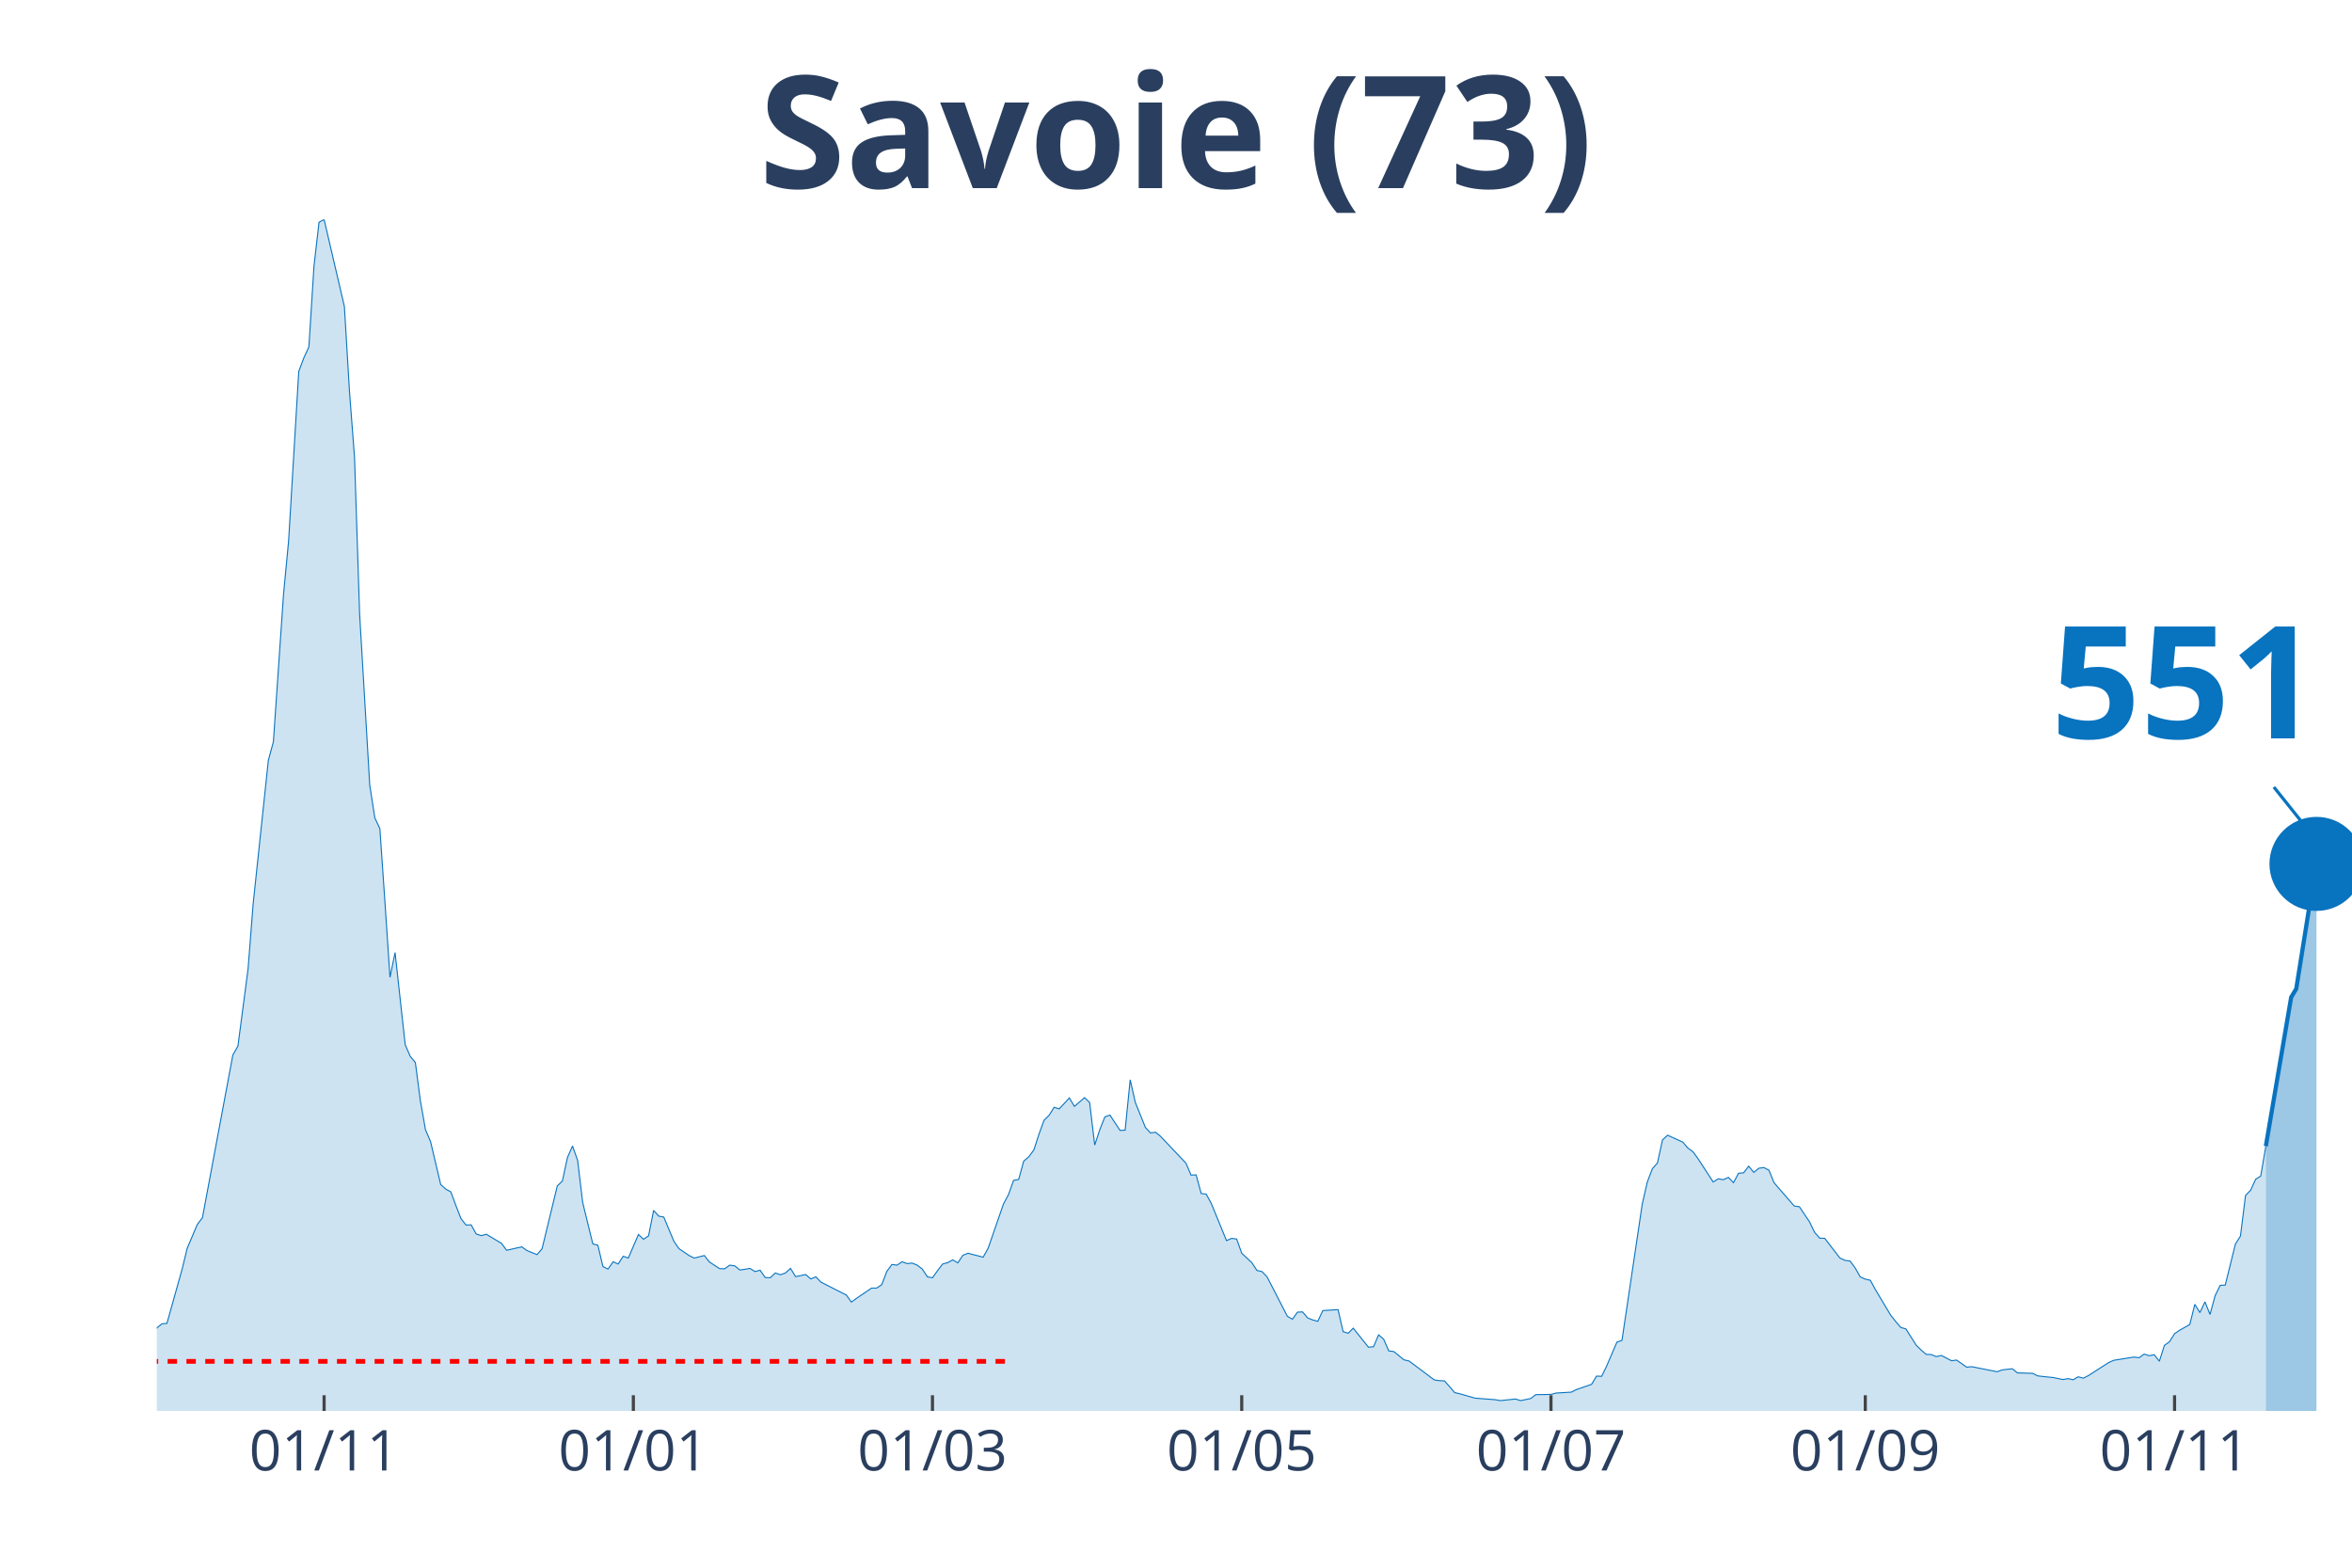
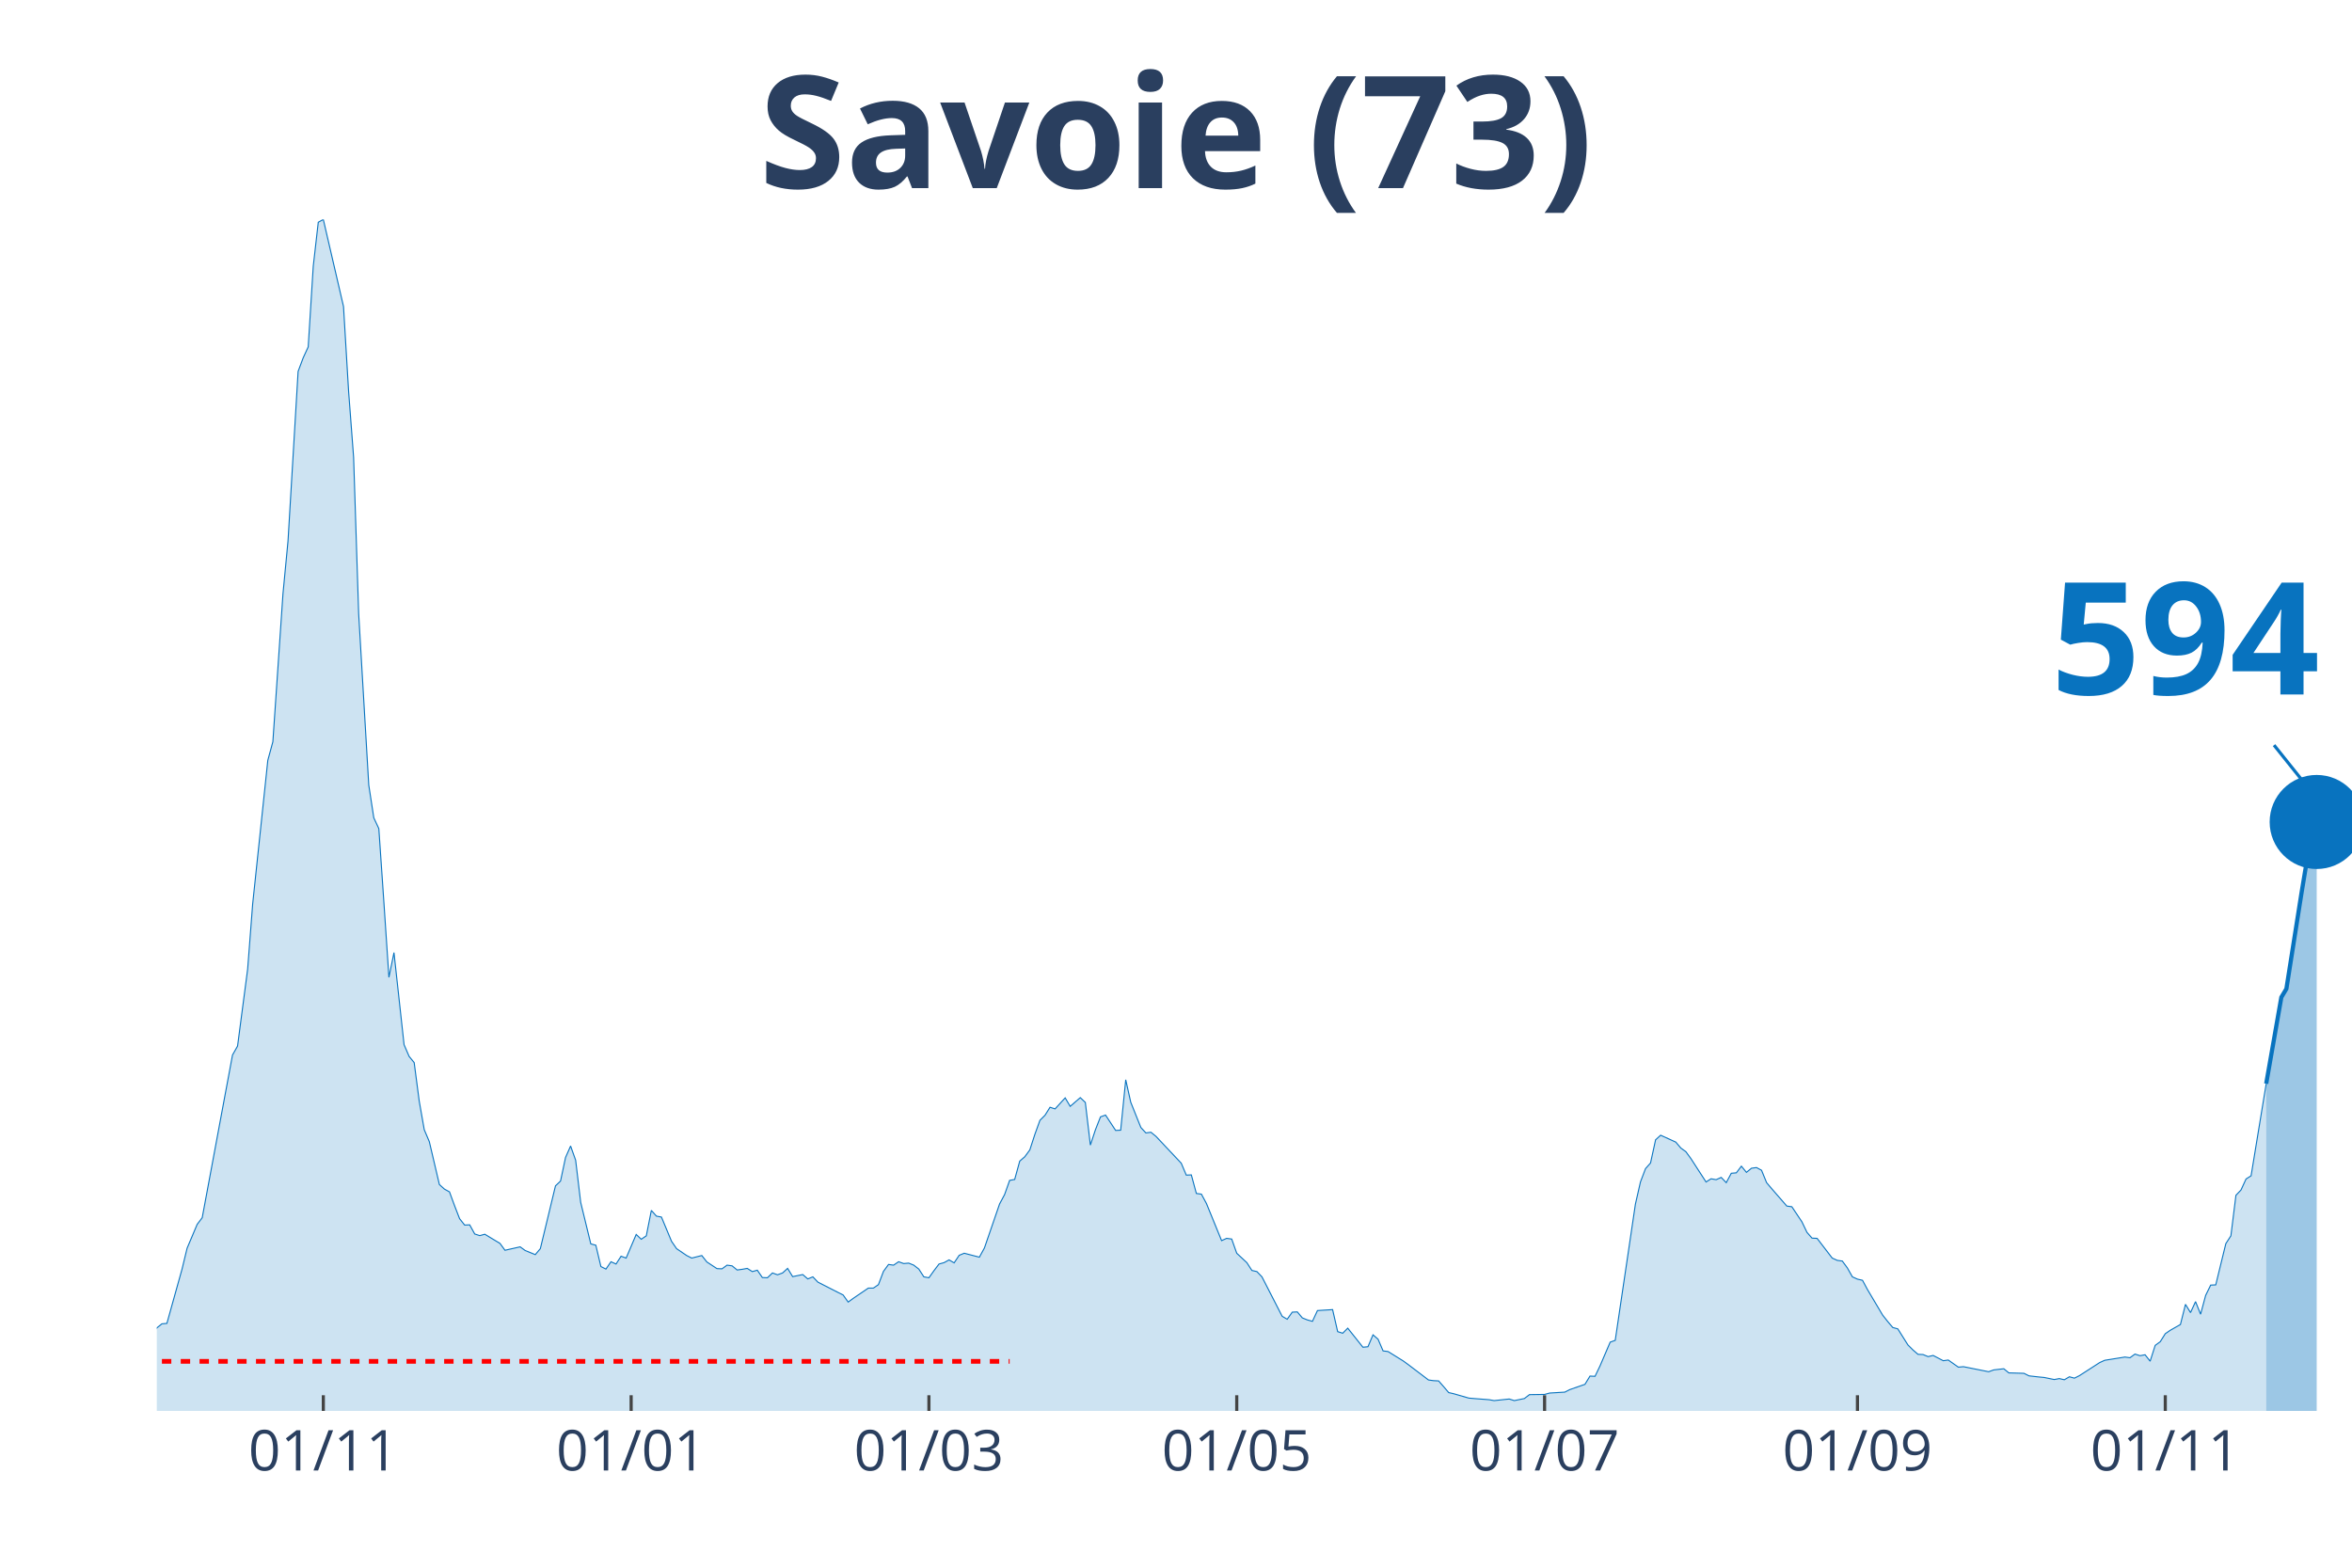
<svg xmlns="http://www.w3.org/2000/svg" class="main-svg" width="1125" height="750" style="" viewBox="0 0 750 500">
  <rect x="0" y="0" width="750" height="500" style="fill: rgb(0, 0, 0); fill-opacity: 0;" />
-   <defs id="defs-a2dd93">
+   <defs id="defs-613018">
    <g class="clips">
-       <clipPath id="clipa2dd93xyplot" class="plotclip">
+       <clipPath id="clip613018xyplot" class="plotclip">
        <rect width="700" height="380" />
      </clipPath>
-       <clipPath class="axesclip" id="clipa2dd93x">
+       <clipPath class="axesclip" id="clip613018x">
        <rect x="50" y="0" width="700" height="500" />
      </clipPath>
-       <clipPath class="axesclip" id="clipa2dd93y">
+       <clipPath class="axesclip" id="clip613018y">
        <rect x="0" y="70" width="750" height="380" />
      </clipPath>
-       <clipPath class="axesclip" id="clipa2dd93xy">
+       <clipPath class="axesclip" id="clip613018xy">
        <rect x="50" y="70" width="700" height="380" />
      </clipPath>
    </g>
    <g class="gradients" />
  </defs>
  <g class="bglayer">
    <rect class="bg" x="50" y="70" width="700" height="380" style="fill: rgb(0, 0, 0); fill-opacity: 0; stroke-width: 0;" />
  </g>
  <g class="layer-below">
    <g class="imagelayer" />
    <g class="shapelayer" />
  </g>
  <g class="cartesianlayer">
    <g class="subplot xy">
      <g class="layer-subplot">
        <g class="shapelayer" />
        <g class="imagelayer" />
      </g>
      <g class="gridlayer">
        <g class="x">
-           <path class="xgrid crisp" transform="translate(103.35,0)" d="M0,70v380" style="stroke: rgb(255, 255, 255); stroke-opacity: 1; stroke-width: 1px;" />
-           <path class="xgrid crisp" transform="translate(201.96,0)" d="M0,70v380" style="stroke: rgb(255, 255, 255); stroke-opacity: 1; stroke-width: 1px;" />
-           <path class="xgrid crisp" transform="translate(297.34,0)" d="M0,70v380" style="stroke: rgb(255, 255, 255); stroke-opacity: 1; stroke-width: 1px;" />
-           <path class="xgrid crisp" transform="translate(395.96,0)" d="M0,70v380" style="stroke: rgb(255, 255, 255); stroke-opacity: 1; stroke-width: 1px;" />
-           <path class="xgrid crisp" transform="translate(494.57,0)" d="M0,70v380" style="stroke: rgb(255, 255, 255); stroke-opacity: 1; stroke-width: 1px;" />
-           <path class="xgrid crisp" transform="translate(594.8,0)" d="M0,70v380" style="stroke: rgb(255, 255, 255); stroke-opacity: 1; stroke-width: 1px;" />
-           <path class="xgrid crisp" transform="translate(693.42,0)" d="M0,70v380" style="stroke: rgb(255, 255, 255); stroke-opacity: 1; stroke-width: 1px;" />
+           <path class="xgrid crisp" transform="translate(103.1,0)" d="M0,70v380" style="stroke: rgb(255, 255, 255); stroke-opacity: 1; stroke-width: 1px;" />
+           <path class="xgrid crisp" transform="translate(201.26,0)" d="M0,70v380" style="stroke: rgb(255, 255, 255); stroke-opacity: 1; stroke-width: 1px;" />
+           <path class="xgrid crisp" transform="translate(296.21,0)" d="M0,70v380" style="stroke: rgb(255, 255, 255); stroke-opacity: 1; stroke-width: 1px;" />
+           <path class="xgrid crisp" transform="translate(394.37,0)" d="M0,70v380" style="stroke: rgb(255, 255, 255); stroke-opacity: 1; stroke-width: 1px;" />
+           <path class="xgrid crisp" transform="translate(492.53,0)" d="M0,70v380" style="stroke: rgb(255, 255, 255); stroke-opacity: 1; stroke-width: 1px;" />
+           <path class="xgrid crisp" transform="translate(592.3,0)" d="M0,70v380" style="stroke: rgb(255, 255, 255); stroke-opacity: 1; stroke-width: 1px;" />
+           <path class="xgrid crisp" transform="translate(690.46,0)" d="M0,70v380" style="stroke: rgb(255, 255, 255); stroke-opacity: 1; stroke-width: 1px;" />
        </g>
        <g class="y" />
      </g>
      <g class="zerolinelayer" />
      <path class="xlines-below" />
      <path class="ylines-below" />
      <g class="overlines-below" />
      <g class="xaxislayer-below" />
      <g class="yaxislayer-below" />
      <g class="overaxes-below" />
-       <g class="plot" transform="translate(50, 70)" clip-path="url('#clipa2dd93xyplot')">
+       <g class="plot" transform="translate(50, 70)" clip-path="url('#clip613018xyplot')">
        <g class="scatterlayer mlayer">
-           <g class="trace scatter trace827f80" style="stroke-miterlimit: 2;">
+           <g class="trace scatter trace55009a" style="stroke-miterlimit: 2;">
            <g class="fills">
              <g>
-                 <path class="js-fill" d="M672.52,380L-219.86,380L-219.86,378.76L-98.61,378.39L-97,377.66L-84.06,377.22L-82.45,377.51L-75.98,377.3L-74.36,377.3L-58.2,373.42L-56.58,371.45L-51.73,370.13L-50.12,369.04L-46.88,367.5L-45.27,368.23L-40.42,368.6L-38.8,369.62L-35.57,368.52L-33.95,367.94L-29.1,365.97L-27.48,363.55L-24.25,361.65L-22.63,361.29L-16.17,360.41L-14.55,360.19L-11.32,359.17L-9.7,359.32L-6.47,358.95L-4.85,357.93L-1.62,356.98L0,353.54L1.62,352.23L3.23,352.08L8.08,334.76L9.7,328.11L12.93,320.5L14.55,318.38L24.25,266.49L25.87,263.64L29.1,239.08L30.72,218.32L35.57,172.49L37.18,166.57L40.42,119.43L42.03,102.55L45.27,48.46L46.88,44.15L48.5,40.64L50.12,14.91L51.73,0.88L53.35,0L59.82,27.77L61.43,54.67L63.05,75.87L64.67,125.72L67.9,180.39L69.52,190.84L71.13,194.28L72.75,217.74L74.36,241.71L75.98,233.82L79.21,263.2L80.83,266.93L82.45,268.9L84.06,281.18L85.68,290.32L87.3,294.12L90.53,307.79L92.15,309.25L93.76,310.13L95.38,314.51L97,318.68L98.61,320.72L100.23,320.65L101.85,323.57L103.46,324.09L105.08,323.65L109.93,326.57L111.55,328.76L116.4,327.67L118.01,328.84L121.25,330.15L122.86,328.25L127.71,308.22L129.33,306.69L130.95,299.16L132.56,295.51L134.18,300.04L135.8,313.49L139.03,326.72L140.65,327.16L142.26,333.95L143.88,334.76L145.5,332.42L147.11,333.15L148.73,330.66L150.35,331.25L153.58,323.72L155.2,325.25L156.81,324.16L158.43,316.05L160.05,317.87L161.66,318.17L164.9,325.91L166.51,328.25L169.75,330.44L171.36,331.25L174.6,330.44L176.21,332.49L179.45,334.61L181.06,334.68L182.68,333.51L184.3,333.73L185.91,335.05L187.53,334.83L189.15,334.54L190.76,335.56L192.38,335.12L194,337.46L195.61,337.53L197.23,336L198.85,336.58L200.46,336L202.08,334.54L203.7,337.17L206.93,336.51L208.55,337.9L210.16,337.24L211.78,338.92L218.24,342.21L219.86,343.02L221.48,345.28L223.09,344.11L227.94,340.82L229.56,340.82L231.18,339.73L232.79,335.49L234.41,333.29L236.03,333.51L237.64,332.42L239.26,333L240.88,332.86L242.49,333.51L244.11,334.76L245.73,337.24L247.34,337.53L248.96,335.27L250.58,333.15L252.19,332.71L253.81,331.83L255.43,332.78L257.04,330.37L258.66,329.71L263.51,330.96L265.13,328.03L269.98,314L271.59,311L273.21,306.47L274.83,306.18L276.44,300.33L278.06,298.94L279.68,296.75L281.29,291.78L282.91,287.32L284.53,285.71L286.14,283.15L287.76,283.67L290.99,280.16L292.61,282.86L295.84,280.08L297.46,281.62L299.08,295.21L300.69,290.32L302.31,286.22L303.93,285.64L307.16,290.54L308.78,290.46L310.39,274.38L312.01,281.55L315.24,289.59L316.86,291.34L318.48,291.12L320.09,292.44L328.18,300.99L329.79,304.79L331.41,304.72L333.03,310.64L334.64,310.86L336.26,313.85L341.11,325.69L342.73,324.96L344.34,325.18L345.96,329.71L349.19,332.71L350.81,335.2L352.42,335.56L354.04,337.24L360.51,349.81L362.12,350.76L363.74,348.5L365.36,348.42L366.97,350.33L368.59,350.98L370.21,351.42L371.82,347.99L376.67,347.69L378.29,354.71L379.91,355.22L381.52,353.61L386.37,359.68L387.99,359.53L389.61,355.73L391.22,357.12L392.84,360.85L394.46,361.07L397.69,363.7L399.31,364.07L407.39,370.13L409.01,370.35L410.62,370.43L412.24,372.25L413.86,374.15L415.47,374.52L420.32,375.91L421.94,376.05L426.79,376.42L428.41,376.71L433.26,376.2L434.87,376.71L438.11,376.05L439.72,374.81L444.57,374.74L446.19,374.3L451.04,374.01L452.66,373.2L457.51,371.52L459.12,368.89L460.74,368.96L462.36,365.6L465.59,358.07L467.21,357.49L473.67,314.07L475.29,306.98L476.91,302.74L478.52,300.92L480.14,293.53L481.76,292.07L486.61,294.26L488.22,296.16L489.84,297.33L491.45,299.53L496.3,306.98L497.92,305.96L499.54,306.25L501.15,305.52L502.77,307.2L504.39,304.2L506,304.06L507.62,301.94L509.24,303.91L510.85,302.6L512.47,302.38L514.09,303.25L515.7,307.2L517.32,309.1L522.17,314.66L523.79,314.88L527.02,319.7L528.64,323.06L530.25,324.89L531.87,324.96L536.72,331.25L538.34,331.98L539.95,332.2L541.57,334.39L543.19,337.24L544.8,337.97L546.42,338.34L548.04,341.33L552.89,349.45L554.5,351.49L556.12,353.39L557.74,353.83L560.97,358.95L562.59,360.56L564.2,361.95L565.82,362.02L567.44,362.68L569.05,362.31L572.29,363.99L573.9,363.77L577.14,366.04L578.75,365.89L586.84,367.5L588.45,366.92L591.69,366.55L593.3,367.87L598.15,368.01L599.77,368.82L603,369.18L604.62,369.33L607.85,369.99L609.47,369.69L611.09,370.06L612.7,369.11L614.32,369.55L615.94,368.74L622.4,364.58L624.02,363.85L630.48,362.82L632.1,363.04L633.72,361.87L635.33,362.39L636.95,362.09L638.57,364.14L640.18,359.1L641.8,357.93L643.42,355.37L645.03,354.27L648.27,352.44L649.88,346.01L651.5,348.64L653.12,345.21L654.73,349.23L656.35,343.24L657.97,339.95L659.58,339.87L662.82,326.79L664.43,324.23L666.05,311.29L667.67,309.61L669.28,306.11L670.9,305.08L672.52,295.58" style="fill: rgb(8, 115, 191); fill-opacity: 0.2; stroke-width: 0;" />
+                 <path class="js-fill" d="M672.64,380L-218.85,380L-218.85,378.76L-98.16,378.39L-96.55,377.66L-83.68,377.22L-82.07,377.51L-75.63,377.3L-74.02,377.3L-57.93,373.42L-56.32,371.45L-51.49,370.13L-49.89,369.04L-46.67,367.5L-45.06,368.23L-40.23,368.6L-38.62,369.62L-35.4,368.52L-33.79,367.94L-28.97,365.97L-27.36,363.55L-24.14,361.65L-22.53,361.29L-16.09,360.41L-14.48,360.19L-11.26,359.17L-9.66,359.32L-6.44,358.95L-4.83,357.93L-1.61,356.98L0,353.54L1.61,352.23L3.22,352.08L8.05,334.76L9.66,328.11L12.87,320.5L14.48,318.38L24.14,266.49L25.75,263.64L28.97,239.08L30.57,218.32L35.4,172.49L37.01,166.57L40.23,119.43L41.84,102.55L45.06,48.46L46.67,44.15L48.28,40.64L49.89,14.91L51.49,0.88L53.1,0L59.54,27.77L61.15,54.67L62.76,75.87L64.37,125.72L67.59,180.39L69.2,190.84L70.8,194.28L72.41,217.74L74.02,241.71L75.63,233.82L78.85,263.2L80.46,266.93L82.07,268.9L83.68,281.18L85.29,290.32L86.9,294.12L90.11,307.79L91.72,309.25L93.33,310.13L94.94,314.51L96.55,318.68L98.16,320.72L99.77,320.65L101.38,323.57L102.99,324.09L104.6,323.65L109.43,326.57L111.03,328.76L115.86,327.67L117.47,328.84L120.69,330.15L122.3,328.25L127.13,308.22L128.74,306.69L130.34,299.16L131.95,295.51L133.56,300.04L135.17,313.49L138.39,326.72L140,327.16L141.61,333.95L143.22,334.76L144.83,332.42L146.44,333.15L148.05,330.66L149.66,331.25L152.87,323.72L154.48,325.25L156.09,324.16L157.7,316.05L159.31,317.87L160.92,318.17L164.14,325.91L165.75,328.25L168.97,330.44L170.57,331.25L173.79,330.44L175.4,332.49L178.62,334.61L180.23,334.68L181.84,333.51L183.45,333.73L185.06,335.05L186.67,334.83L188.28,334.54L189.89,335.56L191.49,335.12L193.1,337.46L194.71,337.53L196.32,336L197.93,336.58L199.54,336L201.15,334.54L202.76,337.17L205.98,336.51L207.59,337.9L209.2,337.24L210.8,338.92L217.24,342.21L218.85,343.02L220.46,345.28L222.07,344.11L226.9,340.82L228.51,340.82L230.11,339.73L231.72,335.49L233.33,333.29L234.94,333.51L236.55,332.42L238.16,333L239.77,332.86L241.38,333.51L242.99,334.76L244.6,337.24L246.21,337.53L247.82,335.27L249.43,333.15L251.03,332.71L252.64,331.83L254.25,332.78L255.86,330.37L257.47,329.71L262.3,330.96L263.91,328.03L268.74,314L270.34,311L271.95,306.47L273.56,306.18L275.17,300.33L276.78,298.94L278.39,296.75L280,291.78L281.61,287.32L283.22,285.71L284.83,283.15L286.44,283.67L289.66,280.16L291.26,282.86L294.48,280.08L296.09,281.62L297.7,295.21L299.31,290.32L300.92,286.22L302.53,285.64L305.75,290.54L307.36,290.46L308.97,274.38L310.57,281.55L313.79,289.59L315.4,291.34L317.01,291.12L318.62,292.44L326.67,300.99L328.28,304.79L329.89,304.72L331.49,310.64L333.1,310.86L334.71,313.85L339.54,325.69L341.15,324.96L342.76,325.18L344.37,329.71L347.59,332.71L349.2,335.2L350.8,335.56L352.41,337.24L358.85,349.81L360.46,350.76L362.07,348.5L363.68,348.42L365.29,350.33L366.9,350.98L368.51,351.42L370.11,347.99L374.94,347.69L376.55,354.71L378.16,355.22L379.77,353.61L384.6,359.68L386.21,359.53L387.82,355.73L389.43,357.12L391.03,360.85L392.64,361.07L397.47,364.07L399.08,365.24L405.52,370.13L407.13,370.35L408.74,370.43L410.34,372.25L411.95,374.15L413.56,374.52L418.39,375.91L420,376.05L424.83,376.42L426.44,376.71L431.26,376.2L432.87,376.71L436.09,376.05L437.7,374.81L442.53,374.74L444.14,374.3L448.97,374.01L450.57,373.2L455.4,371.52L457.01,368.89L458.62,368.96L460.23,365.6L463.45,358.07L465.06,357.49L471.49,314.07L473.1,306.98L474.71,302.74L476.32,300.92L477.93,293.53L479.54,292.07L484.37,294.26L485.98,296.16L487.59,297.33L489.2,299.53L494.02,306.98L495.63,305.96L497.24,306.25L498.85,305.52L500.46,307.2L502.07,304.2L503.68,304.06L505.29,301.94L506.9,303.91L508.51,302.6L510.11,302.38L511.72,303.25L513.33,307.2L514.94,309.1L519.77,314.66L521.38,314.88L524.6,319.7L526.21,323.06L527.82,324.89L529.43,324.96L534.25,331.25L535.86,331.98L537.47,332.2L539.08,334.39L540.69,337.24L542.3,337.97L543.91,338.34L545.52,341.33L550.34,349.45L551.95,351.49L553.56,353.39L555.17,353.83L558.39,358.95L560,360.56L561.61,361.95L563.22,362.02L564.83,362.68L566.44,362.31L569.66,363.99L571.26,363.77L574.48,366.04L576.09,365.89L584.14,367.5L585.75,366.92L588.97,366.55L590.57,367.87L595.4,368.01L597.01,368.82L600.23,369.18L601.84,369.33L605.06,369.99L606.67,369.69L608.28,370.06L609.89,369.11L611.49,369.55L613.1,368.74L619.54,364.58L621.15,363.85L627.59,362.82L629.2,363.04L630.8,361.87L632.41,362.39L634.02,362.09L635.63,364.14L637.24,359.1L638.85,357.93L640.46,355.37L642.07,354.27L645.29,352.44L646.9,346.01L648.51,348.64L650.11,345.14L651.72,349.16L653.33,343.16L654.94,339.87L656.55,339.8L659.77,326.64L661.38,324.16L662.99,311.22L664.6,309.54L666.21,306.03L667.82,305.01L672.64,275.63" style="fill: rgb(8, 115, 191); fill-opacity: 0.2; stroke-width: 0;" />
              </g>
            </g>
            <g class="errorbars" />
            <g class="lines">
-               <path class="js-line" d="M-219.86,378.76L-98.61,378.39L-97,377.66L-84.06,377.22L-82.45,377.51L-75.98,377.3L-74.36,377.3L-58.2,373.42L-56.58,371.45L-51.73,370.13L-50.12,369.04L-46.88,367.5L-45.27,368.23L-40.42,368.6L-38.8,369.62L-35.57,368.52L-33.95,367.94L-29.1,365.97L-27.48,363.55L-24.25,361.65L-22.63,361.29L-16.17,360.41L-14.55,360.19L-11.32,359.17L-9.7,359.32L-6.47,358.95L-4.85,357.93L-1.62,356.98L0,353.54L1.62,352.23L3.23,352.08L8.08,334.76L9.7,328.11L12.93,320.5L14.55,318.38L24.25,266.49L25.87,263.64L29.1,239.08L30.72,218.32L35.57,172.49L37.18,166.57L40.42,119.43L42.03,102.55L45.27,48.46L46.88,44.15L48.5,40.64L50.12,14.91L51.73,0.88L53.35,0L59.82,27.77L61.43,54.67L63.05,75.87L64.67,125.72L67.9,180.39L69.52,190.84L71.13,194.28L72.75,217.74L74.36,241.71L75.98,233.82L79.21,263.2L80.83,266.93L82.45,268.9L84.06,281.18L85.68,290.32L87.3,294.12L90.53,307.79L92.15,309.25L93.76,310.13L95.38,314.51L97,318.68L98.61,320.72L100.23,320.65L101.85,323.57L103.46,324.09L105.08,323.65L109.93,326.57L111.55,328.76L116.4,327.67L118.01,328.84L121.25,330.15L122.86,328.25L127.71,308.22L129.33,306.69L130.95,299.16L132.56,295.51L134.18,300.04L135.8,313.49L139.03,326.72L140.65,327.16L142.26,333.95L143.88,334.76L145.5,332.42L147.11,333.15L148.73,330.66L150.35,331.25L153.58,323.72L155.2,325.25L156.81,324.16L158.43,316.05L160.05,317.87L161.66,318.17L164.9,325.91L166.51,328.25L169.75,330.44L171.36,331.25L174.6,330.44L176.21,332.49L179.45,334.61L181.06,334.68L182.68,333.51L184.3,333.73L185.91,335.05L187.53,334.83L189.15,334.54L190.76,335.56L192.38,335.12L194,337.46L195.61,337.53L197.23,336L198.85,336.58L200.46,336L202.08,334.54L203.7,337.17L206.93,336.51L208.55,337.9L210.16,337.24L211.78,338.92L218.24,342.21L219.86,343.02L221.48,345.28L223.09,344.11L227.94,340.82L229.56,340.82L231.18,339.73L232.79,335.49L234.41,333.29L236.03,333.51L237.64,332.42L239.26,333L240.88,332.86L242.49,333.51L244.11,334.76L245.73,337.24L247.34,337.53L248.96,335.27L250.58,333.15L252.19,332.71L253.81,331.83L255.43,332.78L257.04,330.37L258.66,329.71L263.51,330.96L265.13,328.03L269.98,314L271.59,311L273.21,306.47L274.83,306.18L276.44,300.33L278.06,298.94L279.68,296.75L281.29,291.78L282.91,287.32L284.53,285.71L286.14,283.15L287.76,283.67L290.99,280.16L292.61,282.86L295.84,280.08L297.46,281.62L299.08,295.21L300.69,290.32L302.31,286.22L303.93,285.64L307.16,290.54L308.78,290.46L310.39,274.38L312.01,281.55L315.24,289.59L316.86,291.34L318.48,291.12L320.09,292.44L328.18,300.99L329.79,304.79L331.41,304.72L333.03,310.64L334.64,310.86L336.26,313.85L341.11,325.69L342.73,324.96L344.34,325.18L345.96,329.71L349.19,332.71L350.81,335.2L352.42,335.56L354.04,337.24L360.51,349.81L362.12,350.76L363.74,348.5L365.36,348.42L366.97,350.33L368.59,350.98L370.21,351.42L371.82,347.99L376.67,347.69L378.29,354.71L379.91,355.22L381.52,353.61L386.37,359.68L387.99,359.53L389.61,355.73L391.22,357.12L392.84,360.85L394.46,361.07L397.69,363.7L399.31,364.07L407.39,370.13L409.01,370.35L410.62,370.43L412.24,372.25L413.86,374.15L415.47,374.52L420.32,375.91L421.94,376.05L426.79,376.42L428.41,376.71L433.26,376.2L434.87,376.71L438.11,376.05L439.72,374.81L444.57,374.74L446.19,374.3L451.04,374.01L452.66,373.2L457.51,371.52L459.12,368.89L460.74,368.96L462.36,365.6L465.59,358.07L467.21,357.49L473.67,314.07L475.29,306.98L476.91,302.74L478.52,300.92L480.14,293.53L481.76,292.07L486.61,294.26L488.22,296.16L489.84,297.33L491.45,299.53L496.3,306.98L497.92,305.96L499.54,306.25L501.15,305.52L502.77,307.2L504.39,304.2L506,304.06L507.62,301.94L509.24,303.91L510.85,302.6L512.47,302.38L514.09,303.25L515.7,307.2L517.32,309.1L522.17,314.66L523.79,314.88L527.02,319.7L528.64,323.06L530.25,324.89L531.87,324.96L536.72,331.25L538.34,331.98L539.95,332.2L541.57,334.39L543.19,337.24L544.8,337.97L546.42,338.34L548.04,341.33L552.89,349.45L554.5,351.49L556.12,353.39L557.74,353.83L560.97,358.95L562.59,360.56L564.2,361.95L565.82,362.02L567.44,362.68L569.05,362.31L572.29,363.99L573.9,363.77L577.14,366.04L578.75,365.89L586.84,367.5L588.45,366.92L591.69,366.55L593.3,367.87L598.15,368.01L599.77,368.82L603,369.18L604.62,369.33L607.85,369.99L609.47,369.69L611.09,370.06L612.7,369.11L614.32,369.55L615.94,368.74L622.4,364.58L624.02,363.85L630.48,362.82L632.1,363.04L633.72,361.87L635.33,362.39L636.95,362.09L638.57,364.14L640.18,359.1L641.8,357.93L643.42,355.37L645.03,354.27L648.27,352.44L649.88,346.01L651.5,348.64L653.12,345.21L654.73,349.23L656.35,343.24L657.97,339.95L659.58,339.87L662.82,326.79L664.43,324.23L666.05,311.29L667.67,309.61L669.28,306.11L670.9,305.08L672.52,295.58" style="vector-effect: non-scaling-stroke; fill: none; stroke: rgb(8, 115, 191); stroke-opacity: 1; stroke-width: 0.5px; opacity: 1;" />
+               <path class="js-line" d="M-218.85,378.76L-98.16,378.39L-96.55,377.66L-83.68,377.22L-82.07,377.51L-75.63,377.3L-74.02,377.3L-57.93,373.42L-56.32,371.45L-51.49,370.13L-49.89,369.04L-46.67,367.5L-45.06,368.23L-40.23,368.6L-38.62,369.62L-35.4,368.52L-33.79,367.94L-28.97,365.97L-27.36,363.55L-24.14,361.65L-22.53,361.29L-16.09,360.41L-14.48,360.19L-11.26,359.17L-9.66,359.32L-6.44,358.95L-4.83,357.93L-1.61,356.98L0,353.54L1.61,352.23L3.22,352.08L8.05,334.76L9.66,328.11L12.87,320.5L14.48,318.38L24.14,266.49L25.75,263.64L28.97,239.08L30.57,218.32L35.4,172.49L37.01,166.57L40.23,119.43L41.84,102.55L45.06,48.46L46.67,44.15L48.28,40.64L49.89,14.91L51.49,0.88L53.1,0L59.54,27.77L61.15,54.67L62.76,75.87L64.37,125.72L67.59,180.39L69.2,190.84L70.8,194.28L72.41,217.74L74.02,241.71L75.63,233.82L78.85,263.2L80.46,266.93L82.07,268.9L83.68,281.18L85.29,290.32L86.9,294.12L90.11,307.79L91.72,309.25L93.33,310.13L94.94,314.51L96.55,318.68L98.16,320.72L99.77,320.65L101.38,323.57L102.99,324.09L104.6,323.65L109.43,326.57L111.03,328.76L115.86,327.67L117.47,328.84L120.69,330.15L122.3,328.25L127.13,308.22L128.74,306.69L130.34,299.16L131.95,295.51L133.56,300.04L135.17,313.49L138.39,326.72L140,327.16L141.61,333.95L143.22,334.76L144.83,332.42L146.44,333.15L148.05,330.66L149.66,331.25L152.87,323.72L154.48,325.25L156.09,324.16L157.7,316.05L159.31,317.87L160.92,318.17L164.14,325.91L165.75,328.25L168.97,330.44L170.57,331.25L173.79,330.44L175.4,332.49L178.62,334.61L180.23,334.68L181.84,333.51L183.45,333.73L185.06,335.05L186.67,334.83L188.28,334.54L189.89,335.56L191.49,335.12L193.1,337.46L194.71,337.53L196.32,336L197.93,336.58L199.54,336L201.15,334.54L202.76,337.17L205.98,336.51L207.59,337.9L209.2,337.24L210.8,338.92L217.24,342.21L218.85,343.02L220.46,345.28L222.07,344.11L226.9,340.82L228.51,340.82L230.11,339.73L231.72,335.49L233.33,333.29L234.94,333.51L236.55,332.42L238.16,333L239.77,332.86L241.38,333.51L242.99,334.76L244.6,337.24L246.21,337.53L247.82,335.27L249.43,333.15L251.03,332.71L252.64,331.83L254.25,332.78L255.86,330.37L257.47,329.71L262.3,330.96L263.91,328.03L268.74,314L270.34,311L271.95,306.47L273.56,306.18L275.17,300.33L276.78,298.94L278.39,296.75L280,291.78L281.61,287.32L283.22,285.71L284.83,283.15L286.44,283.67L289.66,280.16L291.26,282.86L294.48,280.08L296.09,281.62L297.7,295.21L299.31,290.32L300.92,286.22L302.53,285.64L305.75,290.54L307.36,290.46L308.97,274.38L310.57,281.55L313.79,289.59L315.4,291.34L317.01,291.12L318.62,292.44L326.67,300.99L328.28,304.79L329.89,304.72L331.49,310.64L333.1,310.86L334.71,313.85L339.54,325.69L341.15,324.96L342.76,325.18L344.37,329.71L347.59,332.71L349.2,335.2L350.8,335.56L352.41,337.24L358.85,349.81L360.46,350.76L362.07,348.5L363.68,348.42L365.29,350.33L366.9,350.98L368.51,351.42L370.11,347.99L374.94,347.69L376.55,354.71L378.16,355.22L379.77,353.61L384.6,359.68L386.21,359.53L387.82,355.73L389.43,357.12L391.03,360.85L392.64,361.07L397.47,364.07L399.08,365.24L405.52,370.13L407.13,370.35L408.74,370.43L410.34,372.25L411.95,374.15L413.56,374.52L418.39,375.91L420,376.05L424.83,376.42L426.44,376.71L431.26,376.2L432.87,376.71L436.09,376.05L437.7,374.81L442.53,374.74L444.14,374.3L448.97,374.01L450.57,373.2L455.4,371.52L457.01,368.89L458.62,368.96L460.23,365.6L463.45,358.07L465.06,357.49L471.49,314.07L473.1,306.98L474.71,302.74L476.32,300.92L477.93,293.53L479.54,292.07L484.37,294.26L485.98,296.16L487.59,297.33L489.2,299.53L494.02,306.98L495.63,305.96L497.24,306.25L498.85,305.52L500.46,307.2L502.07,304.2L503.68,304.06L505.29,301.94L506.9,303.91L508.51,302.6L510.11,302.38L511.72,303.25L513.33,307.2L514.94,309.1L519.77,314.66L521.38,314.88L524.6,319.7L526.21,323.06L527.82,324.89L529.43,324.96L534.25,331.25L535.86,331.98L537.47,332.2L539.08,334.39L540.69,337.24L542.3,337.97L543.91,338.34L545.52,341.33L550.34,349.45L551.95,351.49L553.56,353.39L555.17,353.83L558.39,358.95L560,360.56L561.61,361.95L563.22,362.02L564.83,362.68L566.44,362.31L569.66,363.99L571.26,363.77L574.48,366.04L576.09,365.89L584.14,367.5L585.75,366.92L588.97,366.55L590.57,367.87L595.4,368.01L597.01,368.82L600.23,369.18L601.84,369.33L605.06,369.99L606.67,369.69L608.28,370.06L609.89,369.11L611.49,369.55L613.1,368.74L619.54,364.58L621.15,363.85L627.59,362.82L629.2,363.04L630.8,361.87L632.41,362.39L634.02,362.09L635.63,364.14L637.24,359.1L638.85,357.93L640.46,355.37L642.07,354.27L645.29,352.44L646.9,346.01L648.51,348.64L650.11,345.14L651.72,349.16L653.33,343.16L654.94,339.87L656.55,339.8L659.77,326.64L661.38,324.16L662.99,311.22L664.6,309.54L666.21,306.03L667.82,305.01L672.64,275.63" style="vector-effect: non-scaling-stroke; fill: none; stroke: rgb(8, 115, 191); stroke-opacity: 1; stroke-width: 0.5px; opacity: 1;" />
            </g>
            <g class="points" />
            <g class="text" />
          </g>
-           <g class="trace scatter traceb39a67" style="stroke-miterlimit: 2;">
+           <g class="trace scatter traced64fd5" style="stroke-miterlimit: 2;">
            <g class="fills">
              <g>
-                 <path class="js-fill" d="M688.68,380L672.52,380L672.52,295.58L680.6,248.07L682.22,245.37L687.07,214.96L688.68,205.53" style="fill: rgb(8, 115, 191); fill-opacity: 0.4; stroke-width: 0;" />
+                 <path class="js-fill" d="M688.74,380L672.64,380L672.64,275.63L677.47,248.07L679.08,245.37L683.91,214.74L685.52,205.02L687.13,196.18L688.74,192.16" style="fill: rgb(8, 115, 191); fill-opacity: 0.4; stroke-width: 0;" />
              </g>
            </g>
            <g class="errorbars" />
            <g class="lines">
-               <path class="js-line" d="M672.52,295.58L680.6,248.07L682.22,245.37L687.07,214.96L688.68,205.53" style="vector-effect: non-scaling-stroke; fill: none; stroke: rgb(8, 115, 191); stroke-opacity: 1; stroke-width: 2px; opacity: 1;" />
+               <path class="js-line" d="M672.64,275.63L677.47,248.07L679.08,245.37L683.91,214.74L685.52,205.02L687.13,196.18L688.74,192.16" style="vector-effect: non-scaling-stroke; fill: none; stroke: rgb(8, 115, 191); stroke-opacity: 1; stroke-width: 2px; opacity: 1;" />
            </g>
            <g class="points" />
            <g class="text" />
          </g>
-           <g class="trace scatter traced3215a" style="stroke-miterlimit: 2; opacity: 1;">
+           <g class="trace scatter trace809c85" style="stroke-miterlimit: 2; opacity: 1;">
            <g class="fills" />
            <g class="errorbars" />
            <g class="lines" />
            <g class="points">
-               <path class="point" transform="translate(688.68,205.53)" d="M15,0A15,15 0 1,1 0,-15A15,15 0 0,1 15,0Z" style="opacity: 1; stroke-width: 0px; fill: rgb(8, 115, 191); fill-opacity: 1;" />
+               <path class="point" transform="translate(688.74,192.16)" d="M15,0A15,15 0 1,1 0,-15A15,15 0 0,1 15,0Z" style="opacity: 1; stroke-width: 0px; fill: rgb(8, 115, 191); fill-opacity: 1;" />
            </g>
            <g class="text" />
          </g>
        </g>
      </g>
      <g class="overplot" />
      <path class="xlines-above crisp" style="fill: none; stroke-width: 1px; stroke: rgb(0, 0, 0); stroke-opacity: 0;" d="" />
      <path class="ylines-above crisp" style="fill: none;" d="M0,0" />
      <g class="overlines-above" />
      <g class="xaxislayer-above">
-         <path class="xtick ticks crisp" d="M0,450v-5" transform="translate(103.35,0)" style="stroke: rgb(68, 68, 68); stroke-opacity: 1; stroke-width: 1px;" />
-         <path class="xtick ticks crisp" d="M0,450v-5" transform="translate(201.96,0)" style="stroke: rgb(68, 68, 68); stroke-opacity: 1; stroke-width: 1px;" />
-         <path class="xtick ticks crisp" d="M0,450v-5" transform="translate(297.34,0)" style="stroke: rgb(68, 68, 68); stroke-opacity: 1; stroke-width: 1px;" />
-         <path class="xtick ticks crisp" d="M0,450v-5" transform="translate(395.96,0)" style="stroke: rgb(68, 68, 68); stroke-opacity: 1; stroke-width: 1px;" />
-         <path class="xtick ticks crisp" d="M0,450v-5" transform="translate(494.57,0)" style="stroke: rgb(68, 68, 68); stroke-opacity: 1; stroke-width: 1px;" />
-         <path class="xtick ticks crisp" d="M0,450v-5" transform="translate(594.8,0)" style="stroke: rgb(68, 68, 68); stroke-opacity: 1; stroke-width: 1px;" />
-         <path class="xtick ticks crisp" d="M0,450v-5" transform="translate(693.42,0)" style="stroke: rgb(68, 68, 68); stroke-opacity: 1; stroke-width: 1px;" />
+         <path class="xtick ticks crisp" d="M0,450v-5" transform="translate(103.1,0)" style="stroke: rgb(68, 68, 68); stroke-opacity: 1; stroke-width: 1px;" />
+         <path class="xtick ticks crisp" d="M0,450v-5" transform="translate(201.26,0)" style="stroke: rgb(68, 68, 68); stroke-opacity: 1; stroke-width: 1px;" />
+         <path class="xtick ticks crisp" d="M0,450v-5" transform="translate(296.21,0)" style="stroke: rgb(68, 68, 68); stroke-opacity: 1; stroke-width: 1px;" />
+         <path class="xtick ticks crisp" d="M0,450v-5" transform="translate(394.37,0)" style="stroke: rgb(68, 68, 68); stroke-opacity: 1; stroke-width: 1px;" />
+         <path class="xtick ticks crisp" d="M0,450v-5" transform="translate(492.53,0)" style="stroke: rgb(68, 68, 68); stroke-opacity: 1; stroke-width: 1px;" />
+         <path class="xtick ticks crisp" d="M0,450v-5" transform="translate(592.3,0)" style="stroke: rgb(68, 68, 68); stroke-opacity: 1; stroke-width: 1px;" />
+         <path class="xtick ticks crisp" d="M0,450v-5" transform="translate(690.46,0)" style="stroke: rgb(68, 68, 68); stroke-opacity: 1; stroke-width: 1px;" />
        <g class="xtick">
-           <text text-anchor="middle" x="0" y="469" transform="translate(103.35,0)" style="font-family: 'Open Sans', verdana, arial, sans-serif; font-size: 18px; fill: rgb(42, 63, 95); fill-opacity: 1; white-space: pre;">01/11</text>
+           <text text-anchor="middle" x="0" y="469" transform="translate(103.1,0)" style="font-family: 'Open Sans', verdana, arial, sans-serif; font-size: 18px; fill: rgb(42, 63, 95); fill-opacity: 1; white-space: pre;">01/11</text>
        </g>
        <g class="xtick">
-           <text text-anchor="middle" x="0" y="469" transform="translate(201.96,0)" style="font-family: 'Open Sans', verdana, arial, sans-serif; font-size: 18px; fill: rgb(42, 63, 95); fill-opacity: 1; white-space: pre;">01/01</text>
+           <text text-anchor="middle" x="0" y="469" transform="translate(201.26,0)" style="font-family: 'Open Sans', verdana, arial, sans-serif; font-size: 18px; fill: rgb(42, 63, 95); fill-opacity: 1; white-space: pre;">01/01</text>
        </g>
        <g class="xtick">
-           <text text-anchor="middle" x="0" y="469" transform="translate(297.34,0)" style="font-family: 'Open Sans', verdana, arial, sans-serif; font-size: 18px; fill: rgb(42, 63, 95); fill-opacity: 1; white-space: pre;">01/03</text>
+           <text text-anchor="middle" x="0" y="469" transform="translate(296.21,0)" style="font-family: 'Open Sans', verdana, arial, sans-serif; font-size: 18px; fill: rgb(42, 63, 95); fill-opacity: 1; white-space: pre;">01/03</text>
        </g>
        <g class="xtick">
-           <text text-anchor="middle" x="0" y="469" transform="translate(395.96,0)" style="font-family: 'Open Sans', verdana, arial, sans-serif; font-size: 18px; fill: rgb(42, 63, 95); fill-opacity: 1; white-space: pre;">01/05</text>
+           <text text-anchor="middle" x="0" y="469" transform="translate(394.37,0)" style="font-family: 'Open Sans', verdana, arial, sans-serif; font-size: 18px; fill: rgb(42, 63, 95); fill-opacity: 1; white-space: pre;">01/05</text>
        </g>
        <g class="xtick">
-           <text text-anchor="middle" x="0" y="469" transform="translate(494.57,0)" style="font-family: 'Open Sans', verdana, arial, sans-serif; font-size: 18px; fill: rgb(42, 63, 95); fill-opacity: 1; white-space: pre;">01/07</text>
+           <text text-anchor="middle" x="0" y="469" transform="translate(492.53,0)" style="font-family: 'Open Sans', verdana, arial, sans-serif; font-size: 18px; fill: rgb(42, 63, 95); fill-opacity: 1; white-space: pre;">01/07</text>
        </g>
        <g class="xtick">
-           <text text-anchor="middle" x="0" y="469" transform="translate(594.8,0)" style="font-family: 'Open Sans', verdana, arial, sans-serif; font-size: 18px; fill: rgb(42, 63, 95); fill-opacity: 1; white-space: pre;">01/09</text>
+           <text text-anchor="middle" x="0" y="469" transform="translate(592.3,0)" style="font-family: 'Open Sans', verdana, arial, sans-serif; font-size: 18px; fill: rgb(42, 63, 95); fill-opacity: 1; white-space: pre;">01/09</text>
        </g>
        <g class="xtick">
-           <text text-anchor="middle" x="0" y="469" transform="translate(693.42,0)" style="font-family: 'Open Sans', verdana, arial, sans-serif; font-size: 18px; fill: rgb(42, 63, 95); fill-opacity: 1; white-space: pre;">01/11</text>
+           <text text-anchor="middle" x="0" y="469" transform="translate(690.46,0)" style="font-family: 'Open Sans', verdana, arial, sans-serif; font-size: 18px; fill: rgb(42, 63, 95); fill-opacity: 1; white-space: pre;">01/11</text>
        </g>
      </g>
      <g class="yaxislayer-above" />
      <g class="overaxes-above" />
    </g>
  </g>
  <g class="polarlayer" />
  <g class="ternarylayer" />
  <g class="geolayer" />
  <g class="funnelarealayer" />
  <g class="pielayer" />
  <g class="treemaplayer" />
  <g class="sunburstlayer" />
  <g class="glimages" />
-   <defs id="topdefs-a2dd93">
+   <defs id="topdefs-613018">
    <g class="clips" />
  </defs>
  <g class="layer-above">
    <g class="imagelayer" />
    <g class="shapelayer">
-       <path data-index="0" fill-rule="evenodd" d="M-858.55,434.19L323.21,434.19" clip-path="url('#clipa2dd93xy')" style="opacity: 1; stroke: rgb(255, 0, 0); stroke-opacity: 1; fill: rgb(0, 0, 0); fill-opacity: 0; stroke-dasharray: 3px, 3px; stroke-width: 1.5px;" />
+       <path data-index="0" fill-rule="evenodd" d="M-854.37,434.19L321.95,434.19" clip-path="url('#clip613018xy')" style="opacity: 1; stroke: rgb(255, 0, 0); stroke-opacity: 1; fill: rgb(0, 0, 0); fill-opacity: 0; stroke-dasharray: 3px, 3px; stroke-width: 1.5px;" />
    </g>
  </g>
  <g class="infolayer">
    <g class="g-gtitle">
      <text class="gtitle" x="375" y="25" text-anchor="middle" dy="0.7em" style="font-family: 'Open Sans', verdana, arial, sans-serif; font-size: 50px; fill: rgb(42, 63, 95); opacity: 1; font-weight: normal; white-space: pre;">
        <tspan style="font-weight:bold">Savoie (73)</tspan>
      </text>
    </g>
    <g class="g-xtitle" />
    <g class="annotation" data-index="0" style="opacity: 1;">
-       <g class="annotation-text-g" transform="rotate(0,696.68,215.53)">
-         <g class="cursor-pointer" transform="translate(639, 180)">
+       <g class="annotation-text-g" transform="rotate(0,696.74,202.16)">
+         <g class="cursor-pointer" transform="translate(639, 166)">
          <rect class="bg" x="0.5" y="0.5" width="115" height="71" style="stroke-width: 1px; stroke: rgb(0, 0, 0); stroke-opacity: 0; fill: rgb(255, 255, 255); fill-opacity: 0.6;" />
          <text class="annotation-text" text-anchor="middle" x="57.812" y="55.5" style="font-family: 'Open Sans', verdana, arial, sans-serif; font-size: 50px; fill: rgb(8, 115, 191); fill-opacity: 1; white-space: pre;">
-             <tspan style="font-weight:bold">551 </tspan>
+             <tspan style="font-weight:bold">594 </tspan>
          </text>
        </g>
      </g>
      <g class="annotation-arrow-g" style="opacity: 1;">
-         <path d="M725.08,251.03L736.68,265.53" style="stroke-width: 1px; stroke: rgb(8, 115, 191); stroke-opacity: 1; stroke-dasharray: 0px, 0px, 18.569px, 18.569px;" />
+         <path d="M725.14,237.66L736.74,252.16" style="stroke-width: 1px; stroke: rgb(8, 115, 191); stroke-opacity: 1; stroke-dasharray: 0px, 0px, 18.569px, 18.569px;" />
      </g>
    </g>
  </g>
</svg>
